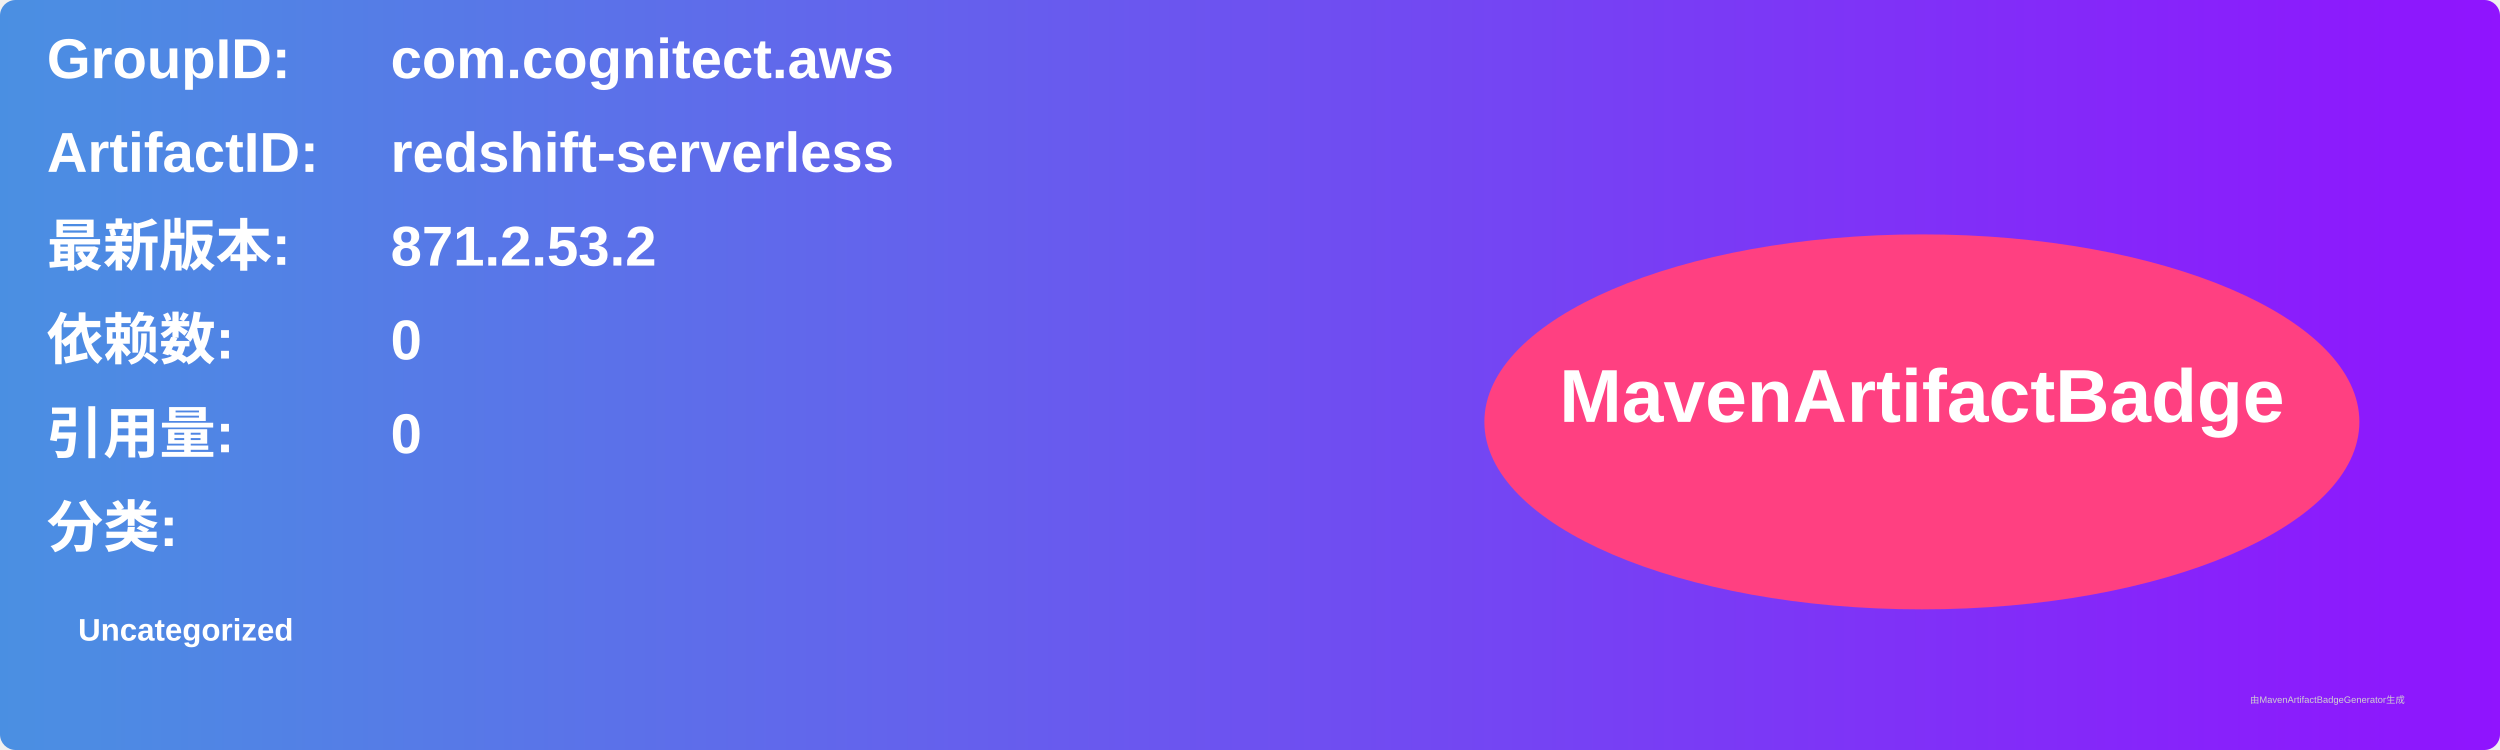
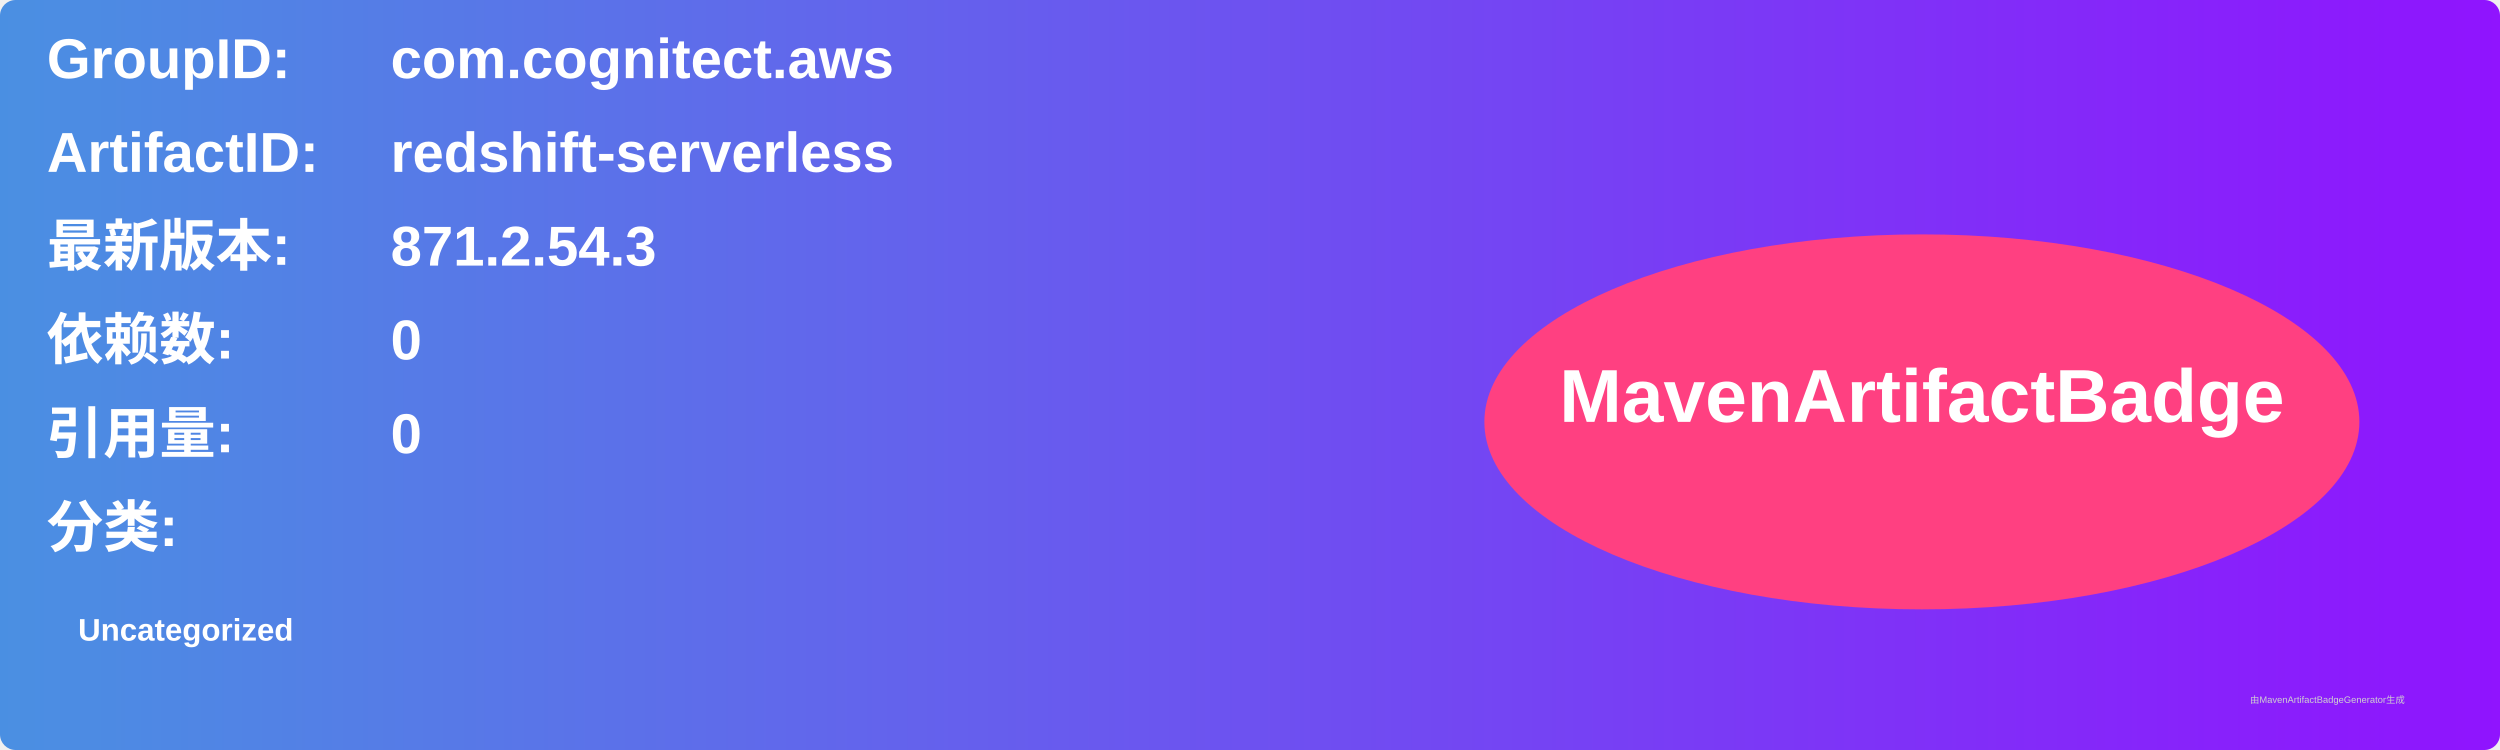
<svg xmlns="http://www.w3.org/2000/svg" width="800" height="240" viewBox="0 0 800 240">
  <linearGradient id="grad" x1="0%" y1="0%" x2="100%" y2="0%">
    <stop offset="0%" stop-color="#4a90e2" />
    <stop offset="100%" stop-color="#9013fe" />
  </linearGradient>
  <rect width="100%" height="100%" rx="5" ry="5" fill="url(#grad)" />
  <g transform="translate(15, 15)">
    <text x="0" y="10" font-family="Arial" font-size="18" fill="white" font-weight="bold" width="260">GroupID:</text>
    <text x="110" y="10" font-family="Arial" font-size="18" fill="white" font-weight="bold" width="460">com.cognitect.aws</text>
    <text x="0" y="40" font-family="Arial" font-size="18" fill="white" font-weight="bold" width="260">ArtifactID:</text>
    <text x="110" y="40" font-family="Arial" font-size="18" fill="white" font-weight="bold" width="460">redshift-serverless</text>
    <text x="0" y="70" font-family="Arial" font-size="18" fill="white" font-weight="bold">最新版本:</text>
    <text x="110" y="70" font-family="Arial" font-size="18" fill="white" font-weight="bold">
-       <tspan font-weight="bold">871.2.53.2</tspan>
+       <tspan font-weight="bold">871.2.54.3</tspan>
    </text>
    <text x="0" y="100" font-family="Arial" font-size="18" fill="white" font-weight="bold">依赖数: </text>
    <text x="110" y="100" font-family="Arial" font-size="18" fill="white">
      <tspan font-weight="bold">0</tspan>
    </text>
    <text x="0" y="130" font-family="Arial" font-size="18" fill="white" font-weight="bold">引用量: </text>
    <text x="110" y="130" font-family="Arial" font-size="18" fill="white">
      <tspan font-weight="bold">0</tspan>
    </text>
    <text x="0" y="160" font-family="Arial" font-size="18" fill="white" font-weight="bold">分类:</text>
    <text x="10" y="190" font-family="Arial" font-size="10" fill="white">
      <tspan font-weight="bold">Uncategorized</tspan>
    </text>
    <ellipse cx="600" cy="120" rx="140" ry="60" fill="#ff4081" />
    <text x="600" y="120" text-anchor="middle" font-family="Arial" font-size="24" fill="white" font-weight="bold">MavenArtifactBadge</text>
  </g>
  <text x="720" y="225" font-family="Arial" font-size="3" fill="#d0d0d0">由MavenArtifactBadgeGenerator生成</text>
</svg>
